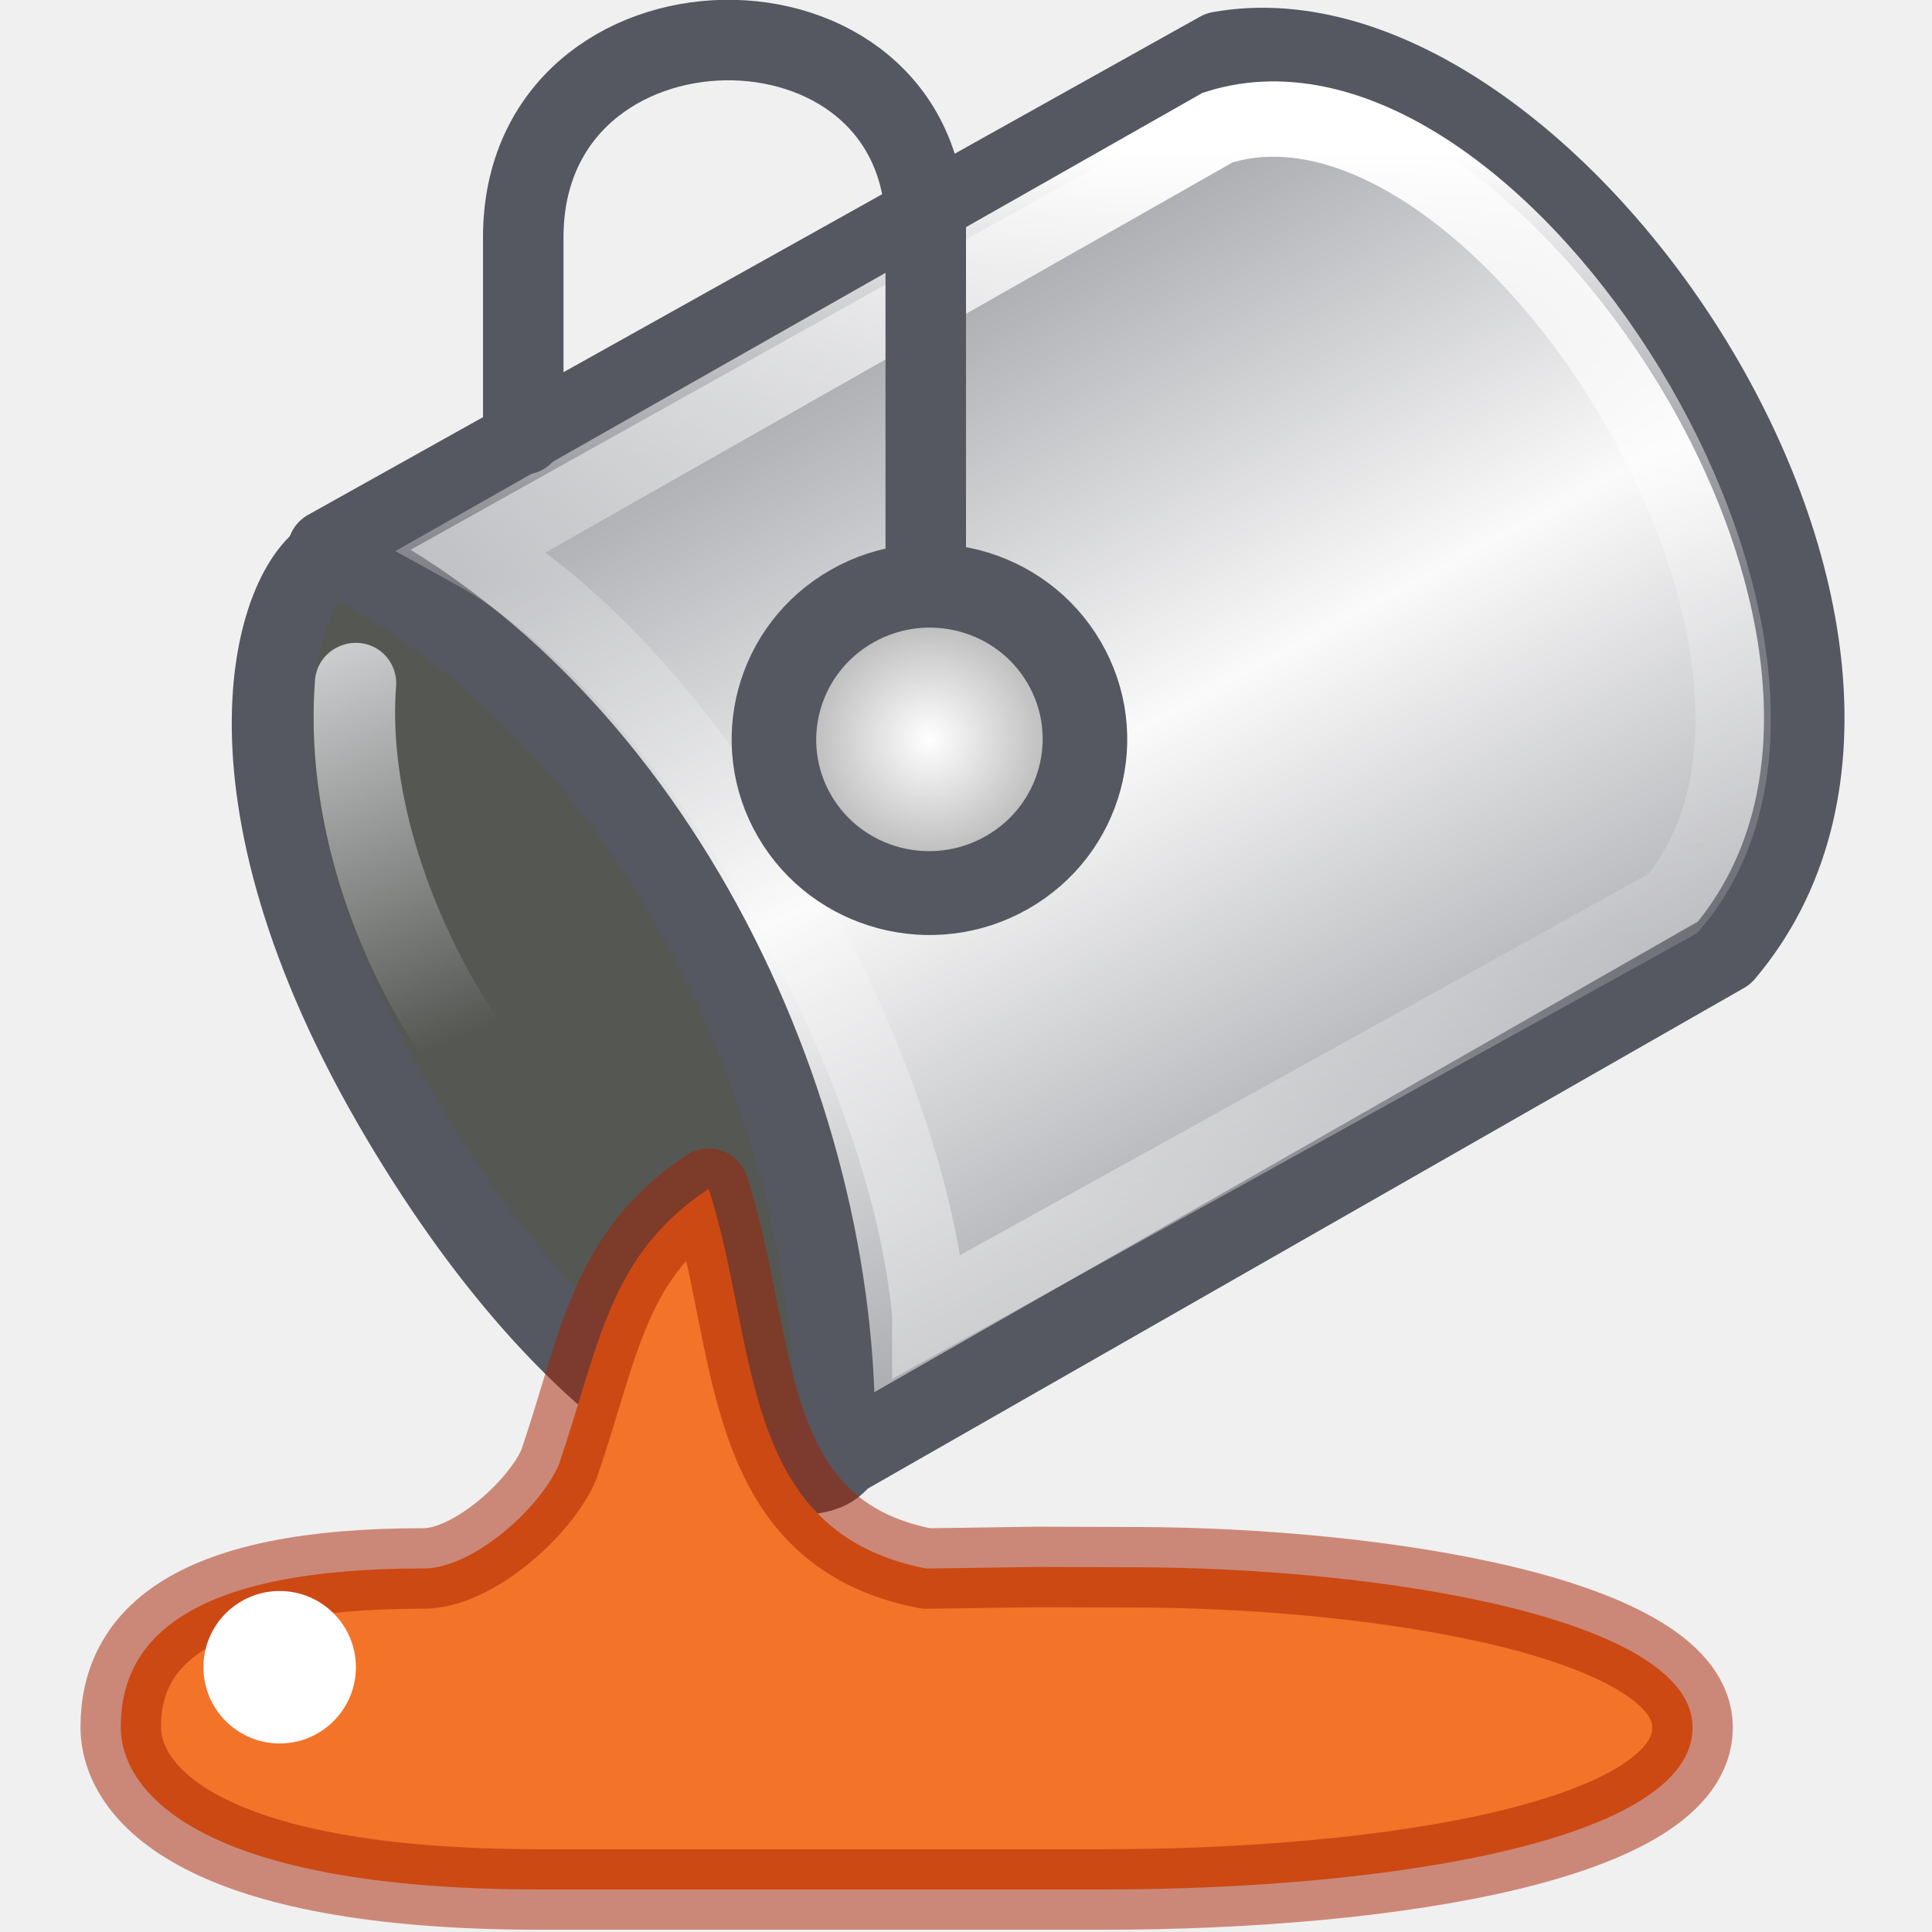
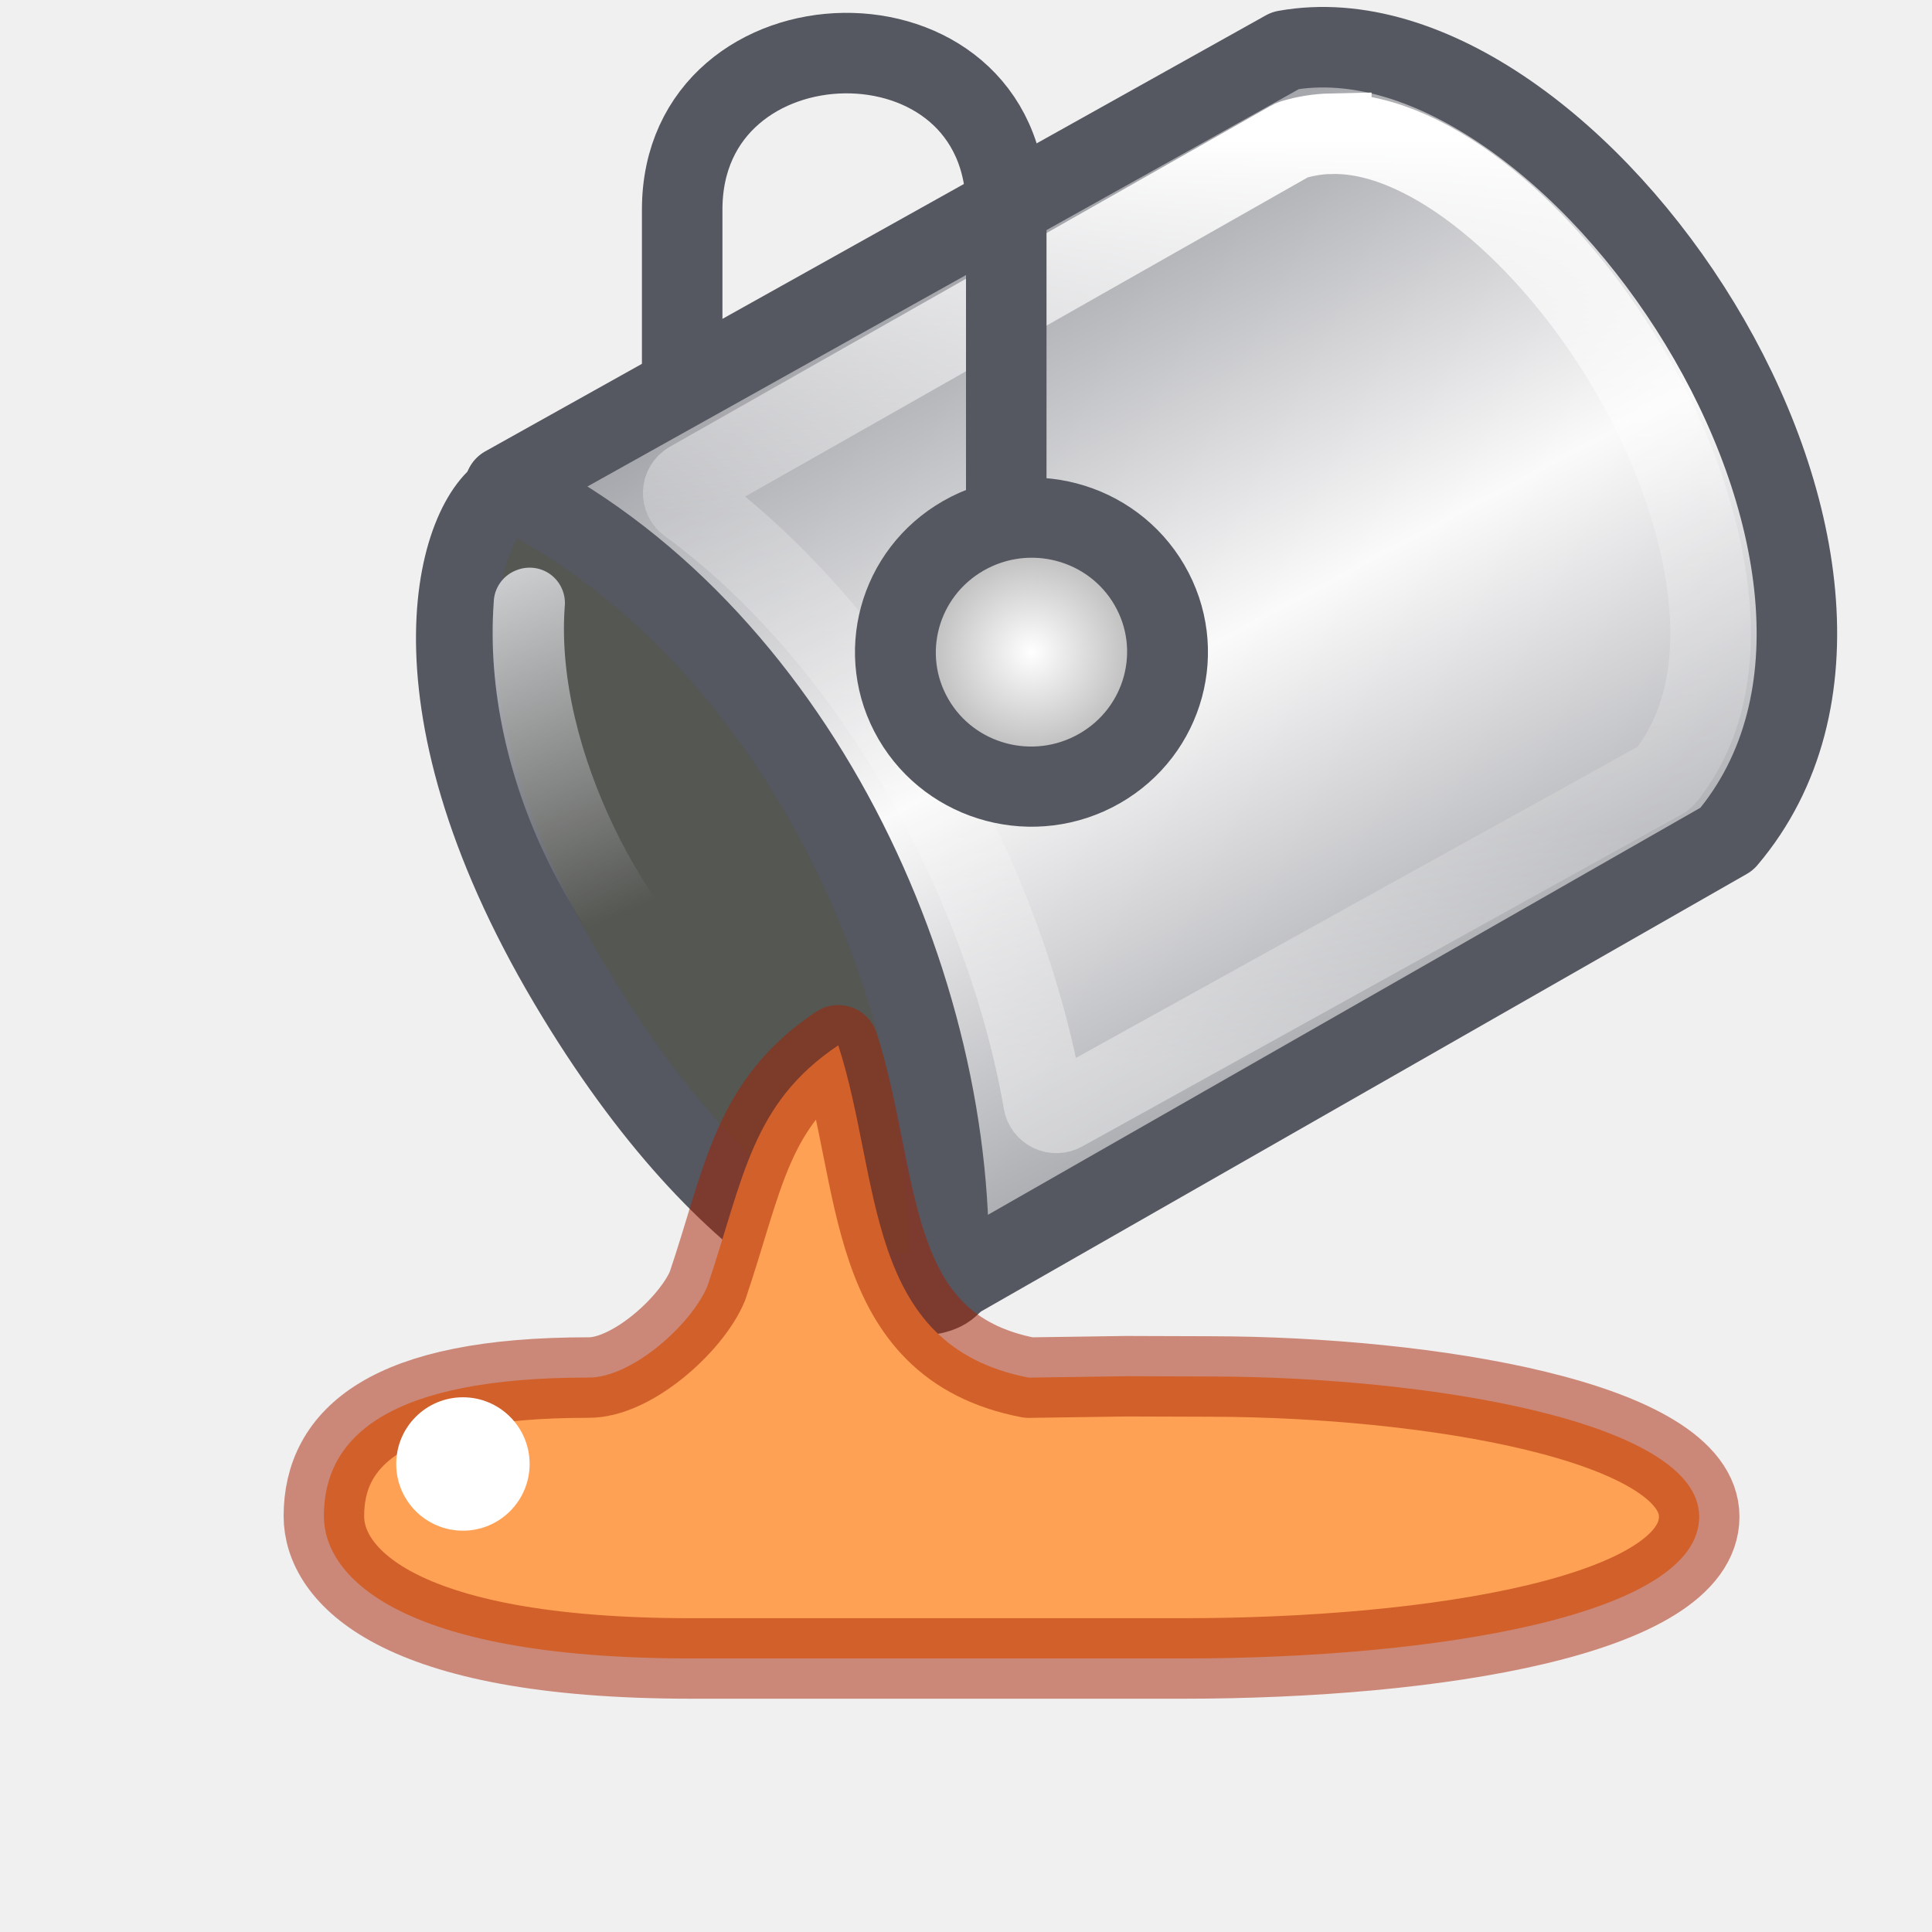
<svg xmlns="http://www.w3.org/2000/svg" height="24" width="24">
  <linearGradient id="a" gradientTransform="matrix(-.22263 -.3738 .38562 -.21582 26.904 54.125)" gradientUnits="userSpaceOnUse" spreadMethod="reflect" x1="80.82" x2="104.747" y1="27.165" y2="27.652">
    <stop offset="0" stop-color="#abacae" />
    <stop offset=".111" stop-color="#7e8087" />
    <stop offset="1" stop-color="#fafafa" />
  </linearGradient>
  <radialGradient id="b" cx="24.66" cy="21.218" gradientTransform="matrix(.50706 0 0 .50357 -7.163 3.017)" gradientUnits="userSpaceOnUse" r="4.301">
    <stop offset="0" stop-color="#fff" />
    <stop offset="1" stop-color="#9d9d9d" />
  </radialGradient>
  <linearGradient id="c" gradientTransform="matrix(.9981188 -.06130985 .06130985 .9981188 -204.4236 -215.4775)" gradientUnits="userSpaceOnUse" x1="194.152" x2="195.835" y1="235.838" y2="240.809">
    <stop offset="0" stop-color="#cfd1d3" />
    <stop offset="1" stop-color="#cfd1d3" stop-opacity="0" />
  </linearGradient>
  <linearGradient id="d" gradientUnits="userSpaceOnUse" x1="16.016" x2="16.016" y1="1.894" y2="15.044">
    <stop offset="0" stop-color="#fff" />
    <stop offset=".405" stop-color="#fff" stop-opacity=".235" />
    <stop offset=".744" stop-color="#fff" stop-opacity=".157" />
    <stop offset="1" stop-color="#fff" stop-opacity=".392" />
  </linearGradient>
-   <path d="m4.142 6.886c-.688.276-1.625 2.844.838 6.998 2.325 3.922 4.707 4.733 5.342 4.344.607-.372.85-3.12-1.31-6.515-1.752-2.75-4.182-5.103-4.872-4.827z" fill="#555753" stroke="#555761" />
-   <path d="m10.362 18.155 11.056-6.317c3.26-3.85-2.19-11.928-6.266-11.195l-11.082 6.19c4.117 2.005 6.457 7.13 6.292 11.322z" fill="url(#a)" fill-rule="evenodd" stroke="#555761" stroke-linejoin="round" />
-   <path d="m11.55 16.335 9.23-5.11c2.627-3.118-2.227-10.73-5.654-9.64l-9.256 5.255c2.606 1.436 5.383 6.137 5.68 9.493z" fill="none" stroke="url(#d)" stroke-width=".936" />
-   <path d="m11.5 7.197v-4.347c0-3.185-5-3.12-5 .098v2.448" fill="none" stroke="#555761" stroke-linecap="round" />
-   <ellipse cx="5.341" cy="13.702" fill="url(#b)" fill-rule="evenodd" rx="1.927" ry="1.914" stroke="#555761" stroke-linecap="round" stroke-width="1.046" transform="matrix(.8684 -.49587 .50414 .86362 0 0)" />
-   <path d="m5.25 19.484c-2.854 0-3.75.85-3.75 1.968 0 .808.972 2.02 5.216 2.02h6.99c3.58 0 7.32-.614 7.32-2.013 0-1.353-3.843-1.984-6.925-1.99l-1.208-.004-1.385.02c-2.352-.452-2.088-2.816-2.705-4.718-1.24.83-1.342 1.894-1.857 3.417-.228.548-1.08 1.31-1.696 1.3z" fill="#f37329" fill-rule="evenodd" stroke="#a62100" stroke-linejoin="round" stroke-opacity=".502" />
-   <path d="m4.228 8.024c-.19.075-.314.255-.317.458-.177 2.477 1.216 5.12 2.89 6.272.227.16.54.105.698-.12.16-.227.105-.54-.12-.698-1.266-.87-2.606-3.374-2.46-5.39.02-.177-.054-.352-.196-.46-.142-.107-.33-.13-.495-.062z" fill="url(#c)" />
-   <circle cx="-20.711" cy="3.474" fill="#fff" r=".947" transform="rotate(-90)" />
+   <g transform="matrix(.8749701 0 0 .8749701 2.710952 .064602)">
+     <g stroke-width="1.143">
+       <path d="m4.142 6.886c-.688.276-1.625 2.844.838 6.998 2.325 3.922 4.707 4.733 5.342 4.344.607-.372.85-3.12-1.31-6.515-1.752-2.75-4.182-5.103-4.872-4.827z" fill="#555753" stroke="#555761" />
+       <path d="m10.362 18.155 11.056-6.317c3.26-3.85-2.19-11.928-6.266-11.195l-11.082 6.19c4.117 2.005 6.457 7.13 6.292 11.322z" fill="url(#a)" fill-rule="evenodd" stroke="#555761" stroke-linejoin="round" />
+       <g fill="none">
+         <path d="m15.803 1.824c-.187.004-.367.033-.543.086a.185.185 0 0 0 -.039.018l-8.527 4.838a.185.185 0 0 0 -.018.309c1.168.854 2.29 2.099 3.195 3.617.935 1.569 1.571 3.29 1.846 4.881a.185.185 0 0 0 .271.131l8.508-4.713a.185.185 0 0 0 .055-.047c.474-.594.675-1.369.631-2.256-.045-.914-.343-1.924-.811-2.881-.937-1.915-2.561-3.571-3.99-3.916-.198-.048-.391-.07-.578-.066z" stroke="url(#d)" />
+         <path d="m11.188 7.355v-4.456c0-3.015-4.601-2.903-4.601.003v2.448" stroke="#555761" stroke-linecap="round" />
+       </g>
+     </g>
+     <ellipse cx="5.341" cy="13.702" fill="url(#b)" fill-rule="evenodd" rx="1.927" ry="1.914" stroke="#555761" stroke-linecap="round" stroke-width="1.143" transform="matrix(.8684 -.49587 .50414 .86362 0 0)" />
+     <path d="m5.25 19.484c-2.854 0-3.75.85-3.75 1.968 0 .808.972 2.02 5.216 2.02h6.99c3.58 0 7.32-.614 7.32-2.013 0-1.353-3.843-1.984-6.925-1.99l-1.208-.004-1.385.02c-2.352-.452-2.088-2.816-2.705-4.718-1.24.83-1.342 1.894-1.857 3.417-.228.548-1.08 1.31-1.696 1.3z" style="fill:#ffa154;fill-rule:evenodd;stroke:#a62100;stroke-width:1.143;stroke-linejoin:round;stroke-opacity:.502" />
+     <path d="m4.228 8.024c-.19.075-.314.255-.317.458-.177 2.477 1.216 5.12 2.89 6.272.227.16.54.105.698-.12.16-.227.105-.54-.12-.698-1.266-.87-2.606-3.374-2.46-5.39.02-.177-.054-.352-.196-.46-.142-.107-.33-.13-.495-.062z" fill="url(#c)" />
+     <circle cx="-20.711" cy="3.474" fill="#fff" r=".947" transform="rotate(-90)" />
+   </g>
</svg>
